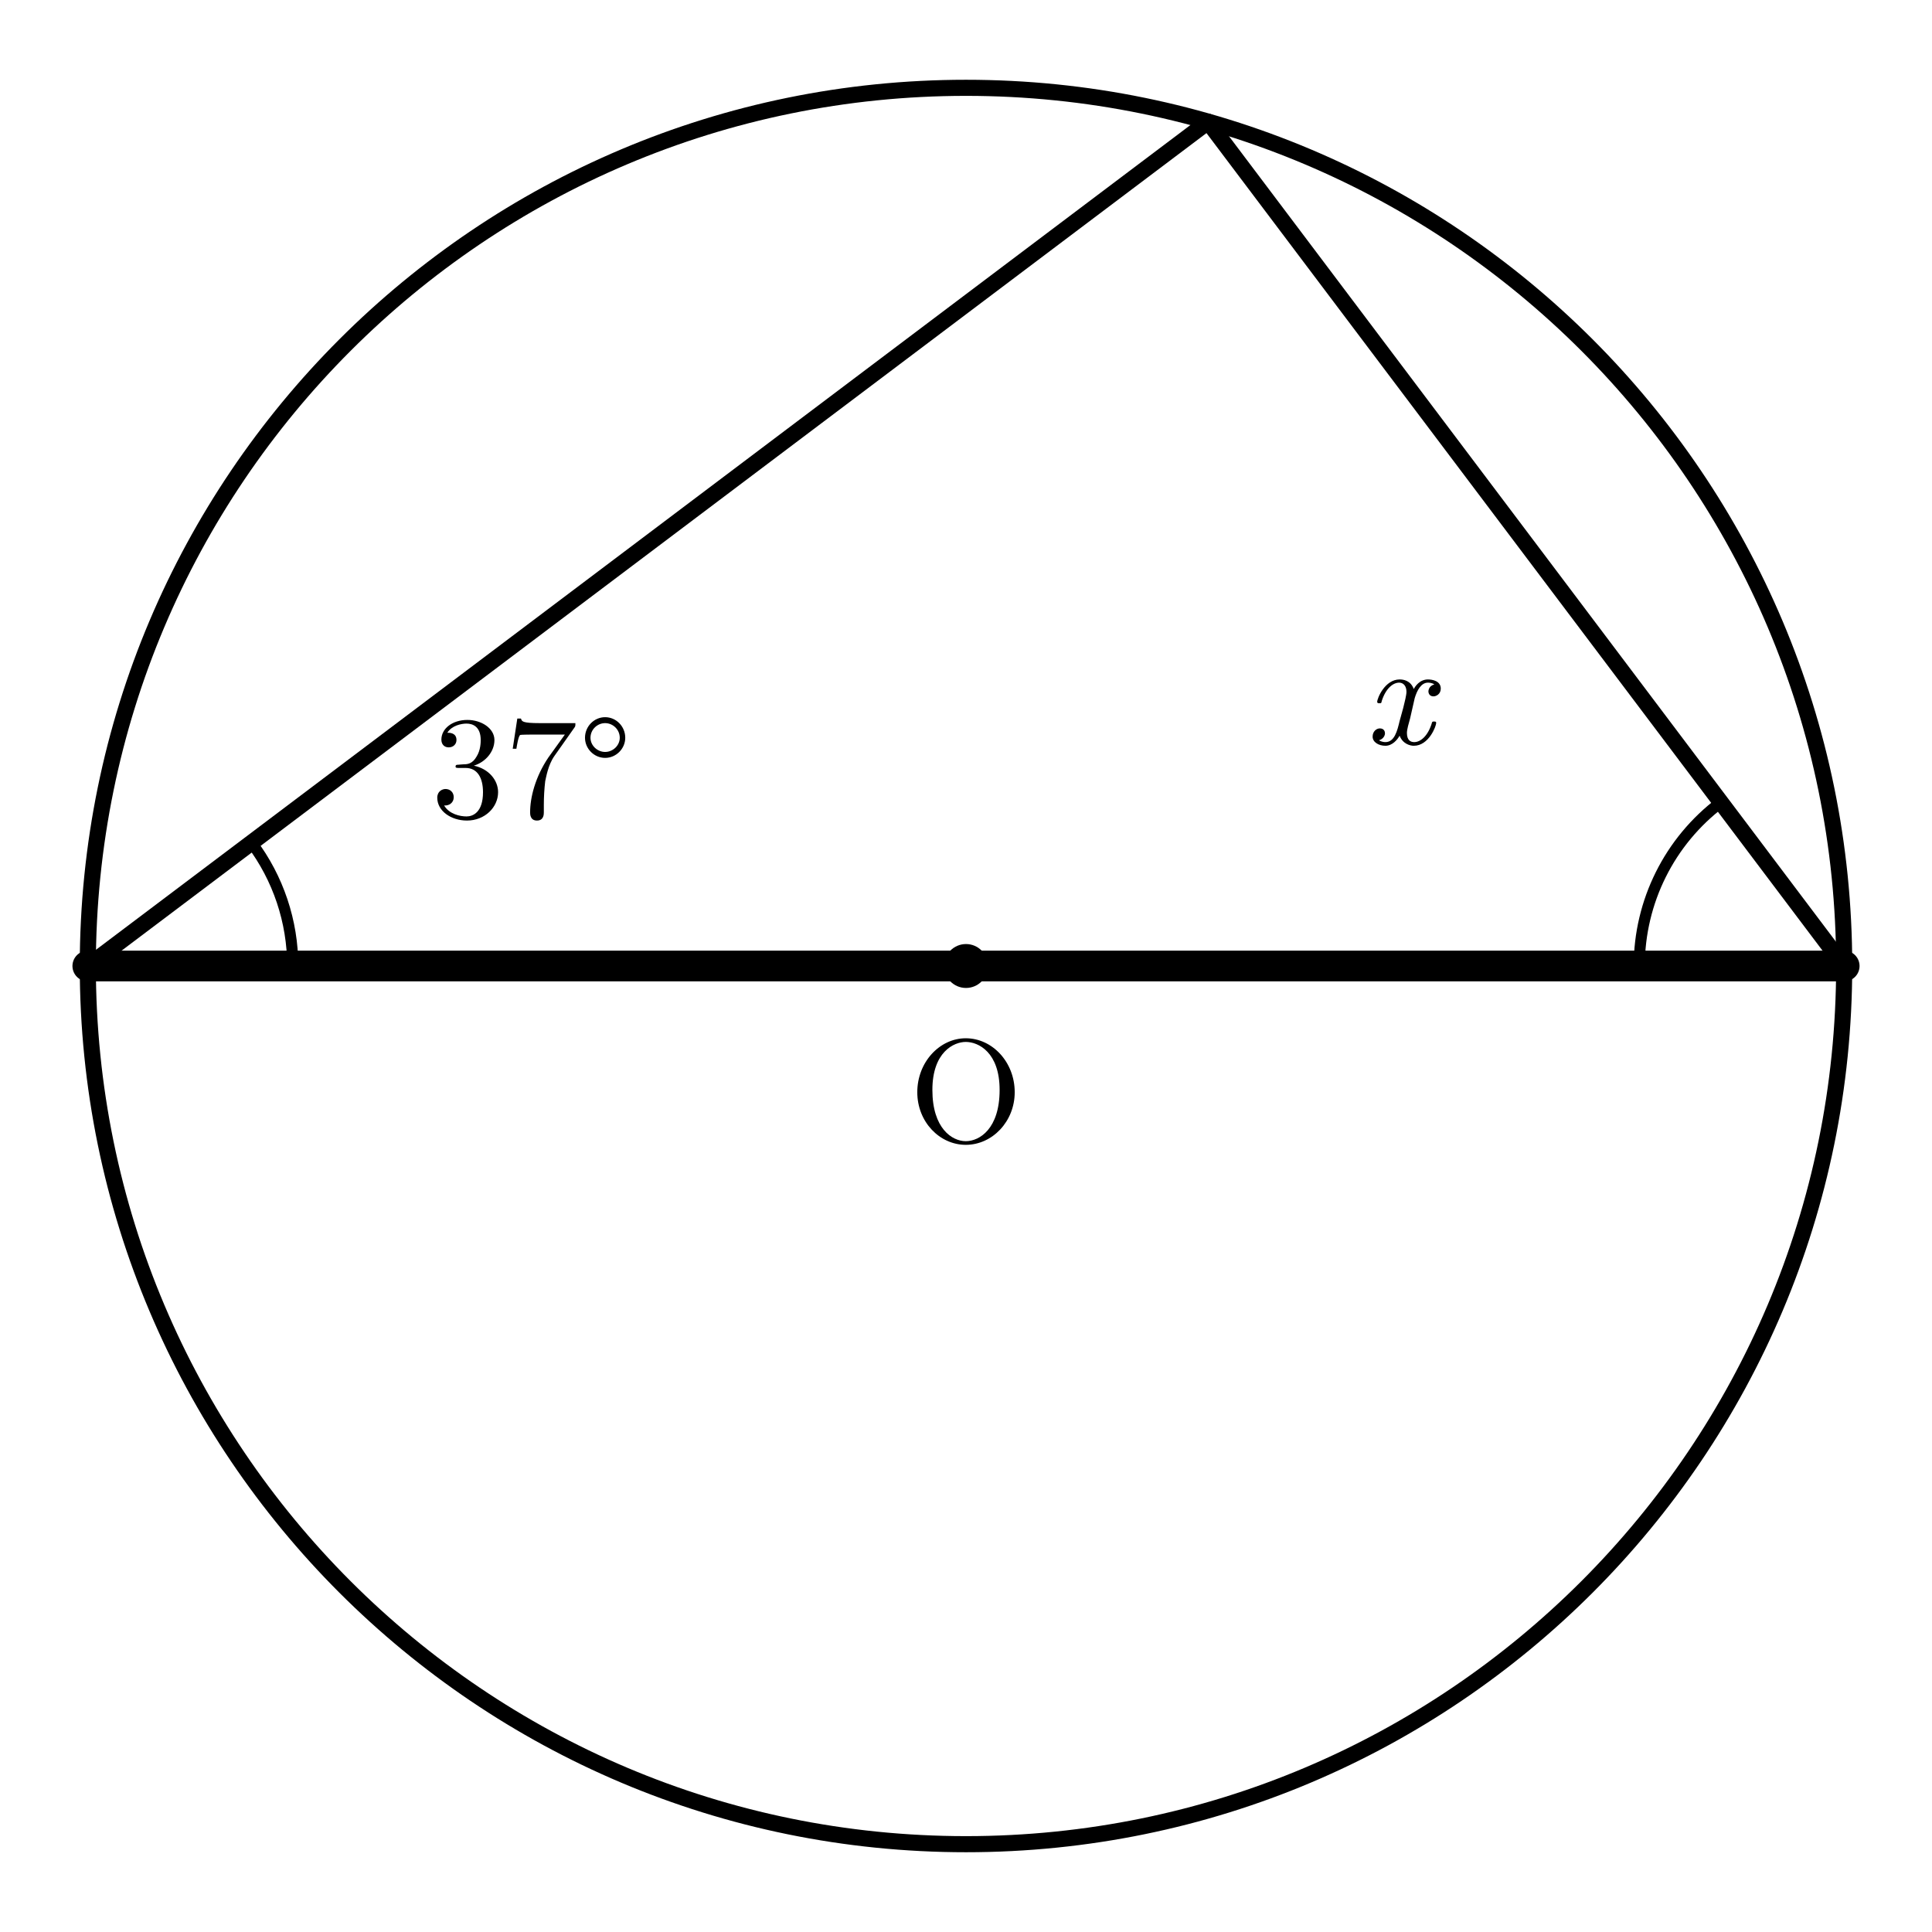
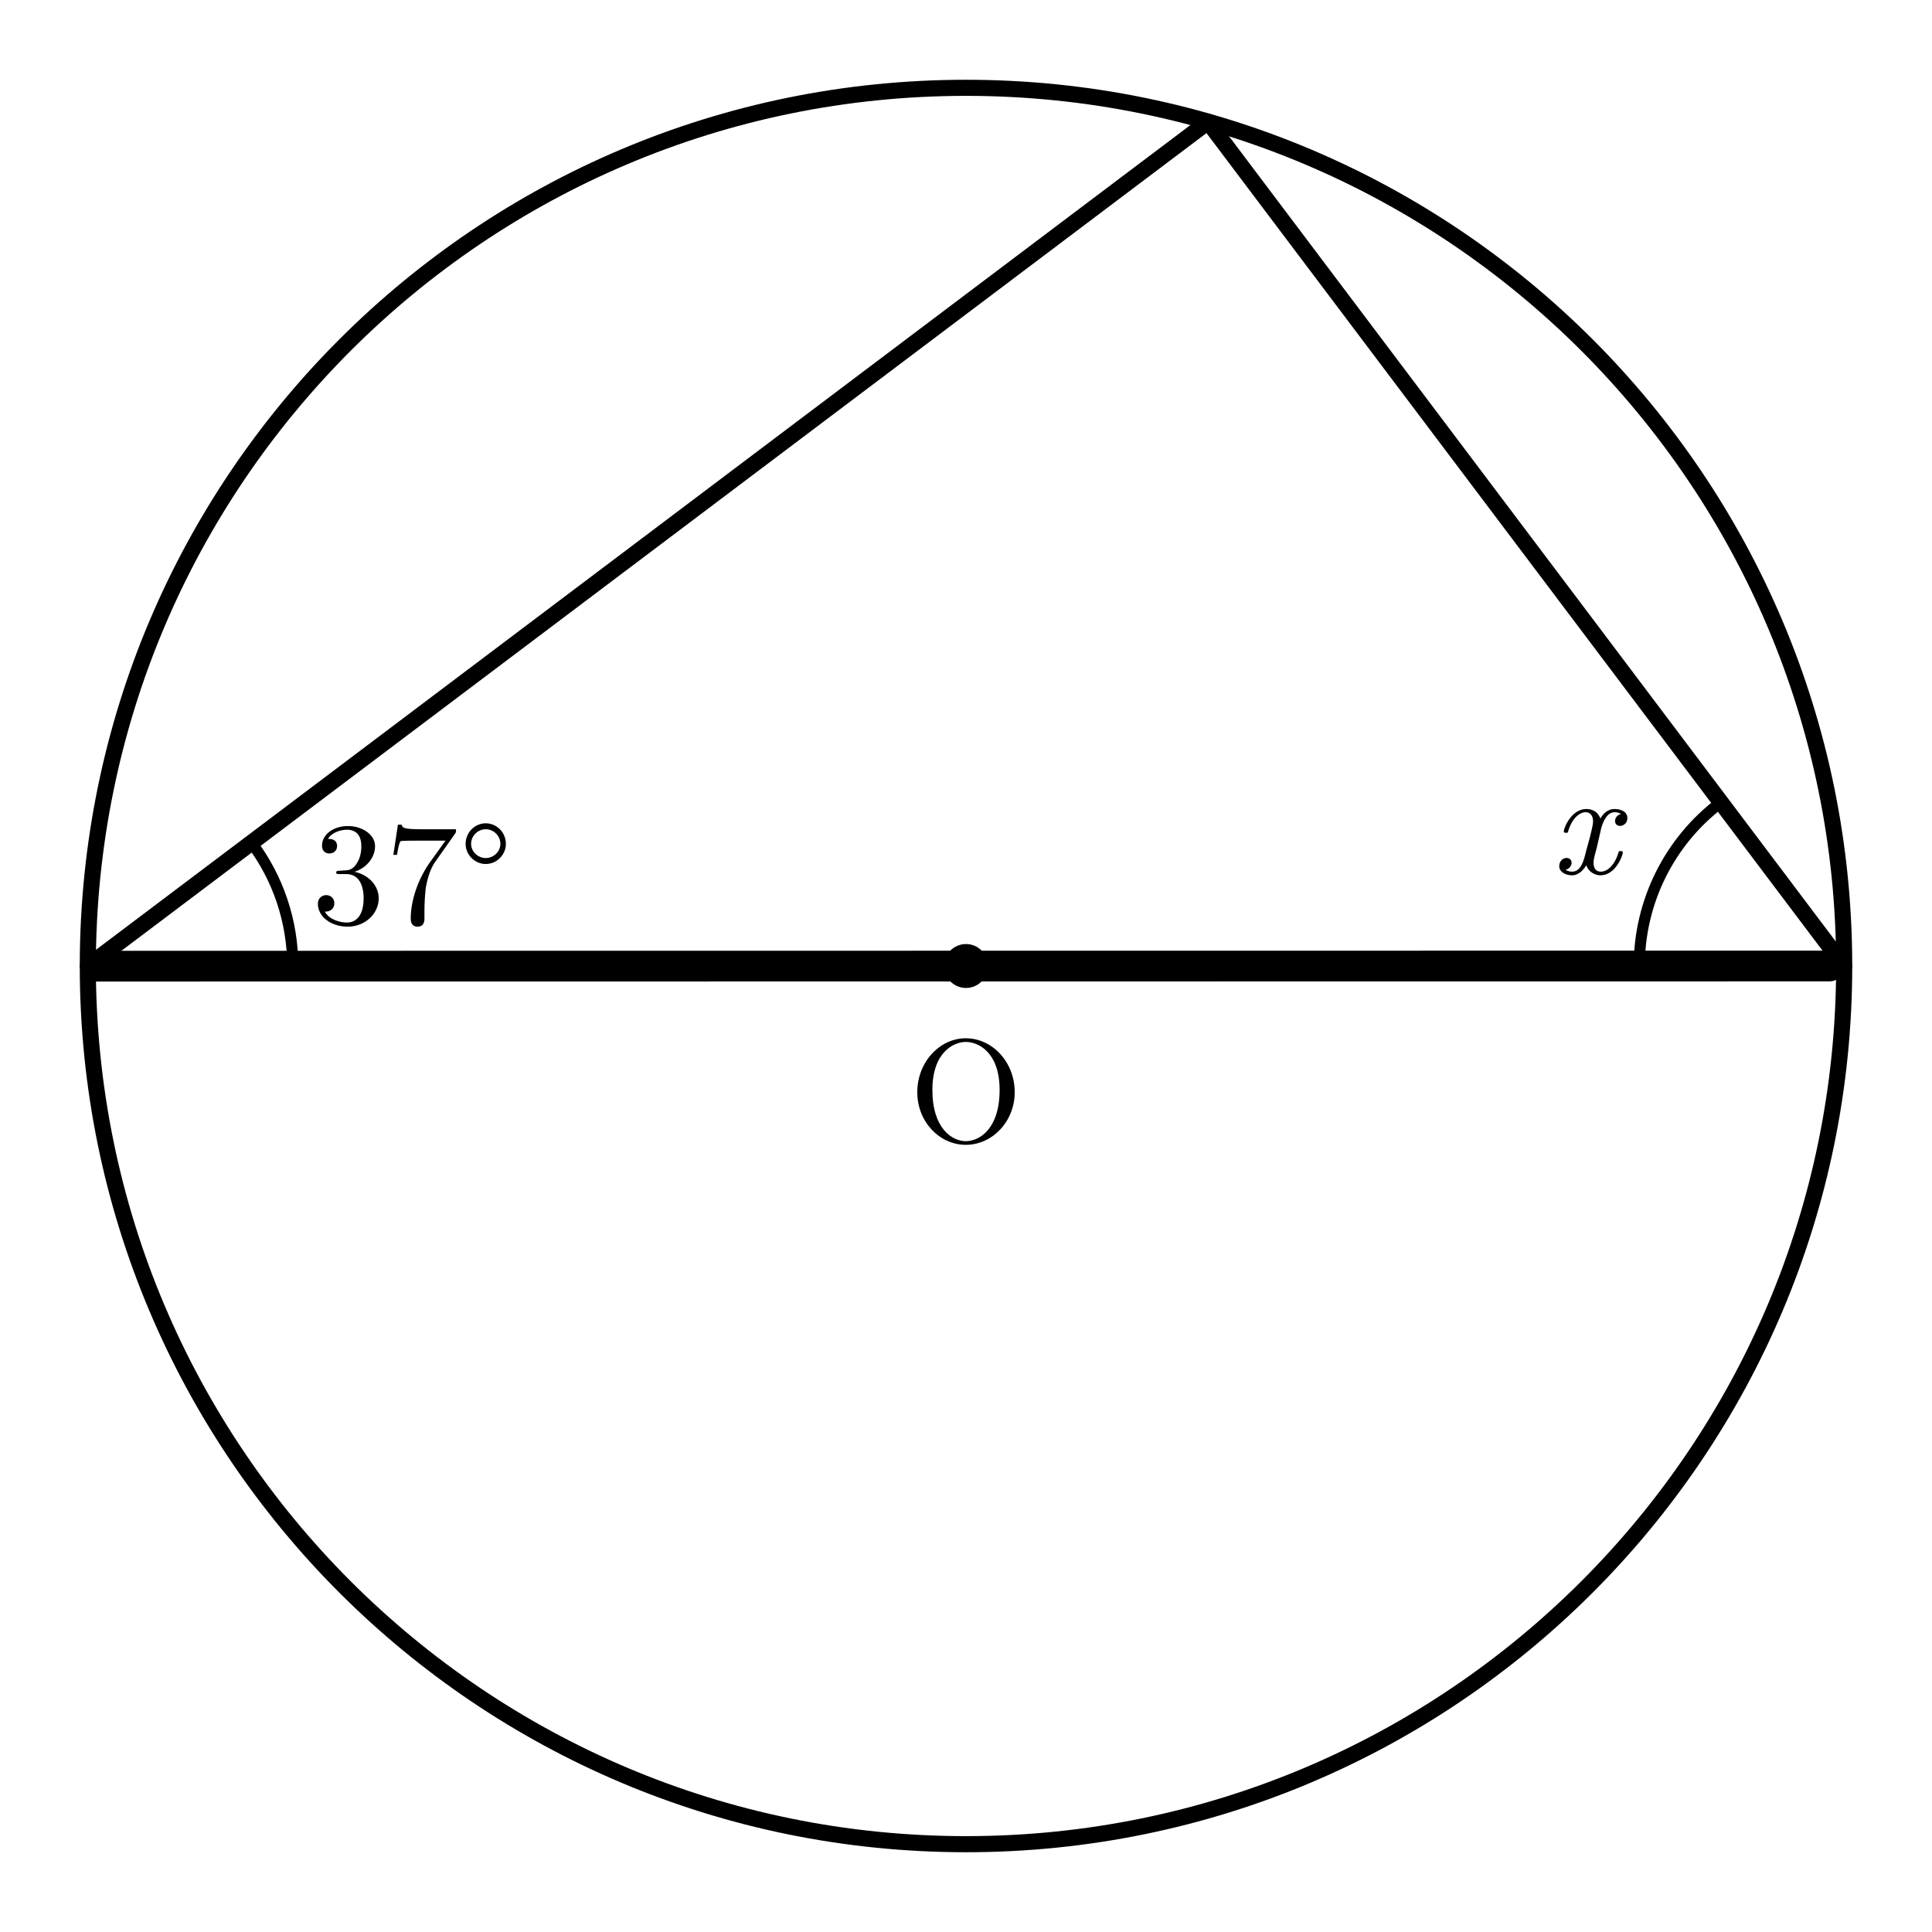
- <svg xmlns="http://www.w3.org/2000/svg" width="66mm" height="66mm" viewBox="15 6 66 66">
-   <style>
+ <svg xmlns="http://www.w3.org/2000/svg" width="66mm" height="66mm" viewBox="15 6 66 66" version="1.1" id="svg24">
+   <defs id="defs28" />
+   <style id="style2">
    .main{fill:none;stroke:#000;stroke-width:.55;stroke-linecap:round;stroke-linejoin:round}
    .diameter{fill:none;stroke:#000;stroke-width:1.05;stroke-linecap:round}
    .angle-mark{fill:none;stroke:#000;stroke-width:.38;stroke-linecap:round}
    .point{fill:#000}
    .angle-label{fill:#000;font-family:"CMU Serif","Computer Modern Serif","Latin Modern Roman","Times New Roman",serif;font-size:5px;font-style:normal}
    .var{font-style:italic}
  </style>
-   <circle class="main" cx="48" cy="39" r="30" />
-   <line class="diameter" x1="18" y1="39" x2="78" y2="39" />
-   <line class="main" x1="18" y1="39" x2="56.269" y2="10.162" />
-   <line class="main" x1="78" y1="39" x2="56.269" y2="10.162" />
-   <path class="angle-mark" d="M 25 39 A 7 7 0 0 0 23.59 34.787" />
-   <text class="angle-label" x="33.173" y="33.923" text-anchor="middle">37°</text>
-   <path class="angle-mark" d="M 71 39 A 7 7 0 0 1 73.787 33.41" />
-   <text class="angle-label var" x="62.786" y="31.415" text-anchor="middle">x</text>
-   <circle class="point" cx="48" cy="39" r=".75" />
-   <text class="angle-label" x="48" y="45" text-anchor="middle">O</text>
+   <circle class="main" cx="48" cy="39" r="30" id="circle4" />
+   <path id="line6" class="diameter" style="fill:none;stroke:#000000;stroke-width:1.05;stroke-linecap:round" d="M 18.301,39.006 77.495,39" />
+   <line class="main" x1="18" y1="39" x2="56.269" y2="10.162" id="line8" />
+   <line class="main" x1="78" y1="39" x2="56.269" y2="10.162" id="line10" />
+   <path class="angle-mark" d="M 25 39 A 7 7 0 0 0 23.59 34.787" id="path12" />
+   <text class="angle-label" x="29.093" y="37.543" text-anchor="middle" id="text14">37°</text>
+   <path class="angle-mark" d="M 71 39 A 7 7 0 0 1 73.787 33.41" id="path16" />
+   <text class="angle-label var" x="69.159" y="35.838" text-anchor="middle" id="text18">x</text>
+   <circle class="point" cx="48" cy="39" r=".75" id="circle20" />
+   <text class="angle-label" x="48" y="45" text-anchor="middle" id="text22">O</text>
</svg>
